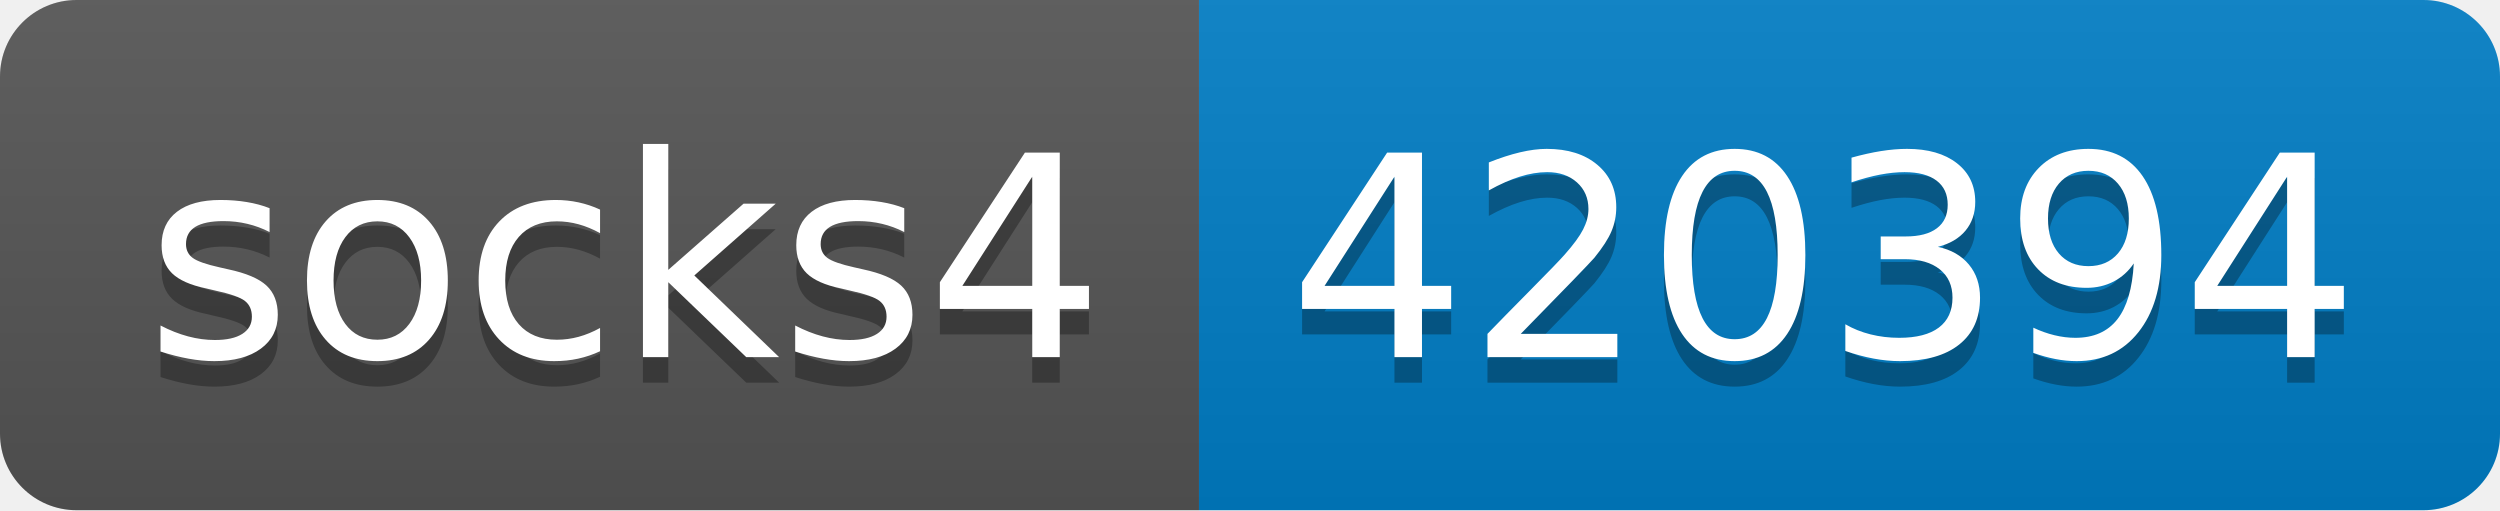
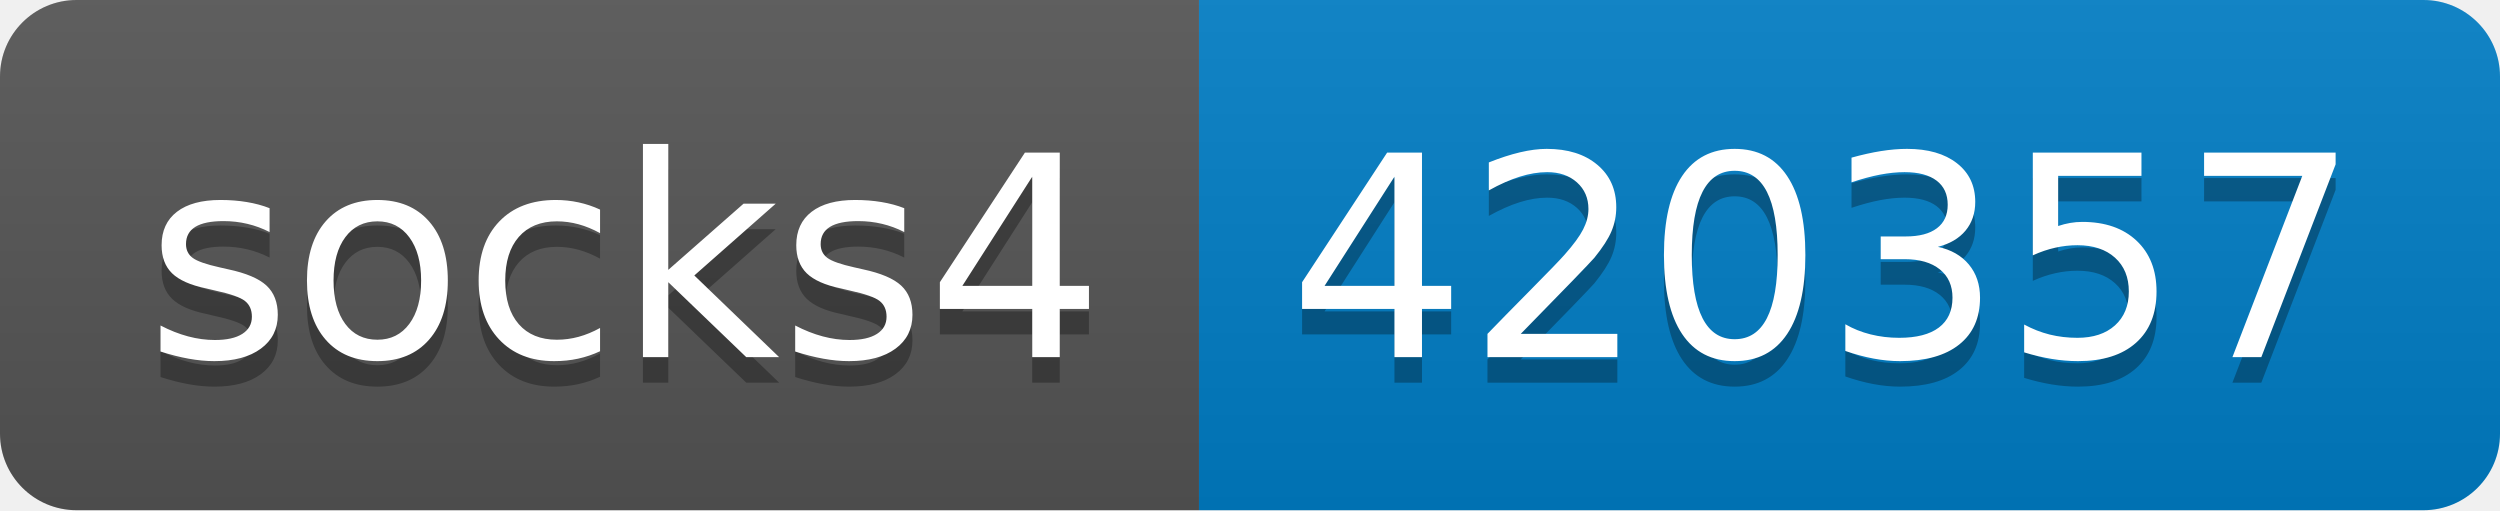
- <svg xmlns="http://www.w3.org/2000/svg" width="98" height="20" role="img" aria-label="socks4: 420394">
+ <svg xmlns="http://www.w3.org/2000/svg" width="98" height="20" role="img" aria-label="socks4: 420357">
  <linearGradient id="s" x2="0" y2="100%">
    <stop offset="0" stop-color="#bbb" stop-opacity=".1" />
    <stop offset="1" stop-opacity=".1" />
  </linearGradient>
  <clipPath id="r">
    <rect width="98" height="20" rx="3" fill="#fff" />
  </clipPath>
  <g clip-path="url(#r)">
    <rect width="47" height="20" fill="#555" />
    <rect x="47" width="51" height="20" fill="#007ec6" />
    <rect width="98" height="20" fill="url(#s)" />
  </g>
  <g fill="#fff" text-anchor="middle" font-family="Verdana,Geneva,DejaVu Sans,sans-serif" text-rendering="geometricPrecision" font-size="110">
    <text aria-hidden="true" x="245" y="150" fill="#010101" fill-opacity=".3" transform="scale(.1)" textLength="370">socks4</text>
    <text x="245" y="140" transform="scale(.1)" fill="#fff" textLength="370">socks4</text>
-     <text aria-hidden="true" x="715" y="150" fill="#010101" fill-opacity=".3" transform="scale(.1)" textLength="410">420394</text>
-     <text x="715" y="140" transform="scale(.1)" fill="#fff" textLength="410">420394</text>
+     <text aria-hidden="true" x="715" y="150" fill="#010101" fill-opacity=".3" transform="scale(.1)" textLength="410">420357</text>
+     <text x="715" y="140" transform="scale(.1)" fill="#fff" textLength="410">420357</text>
  </g>
</svg>
